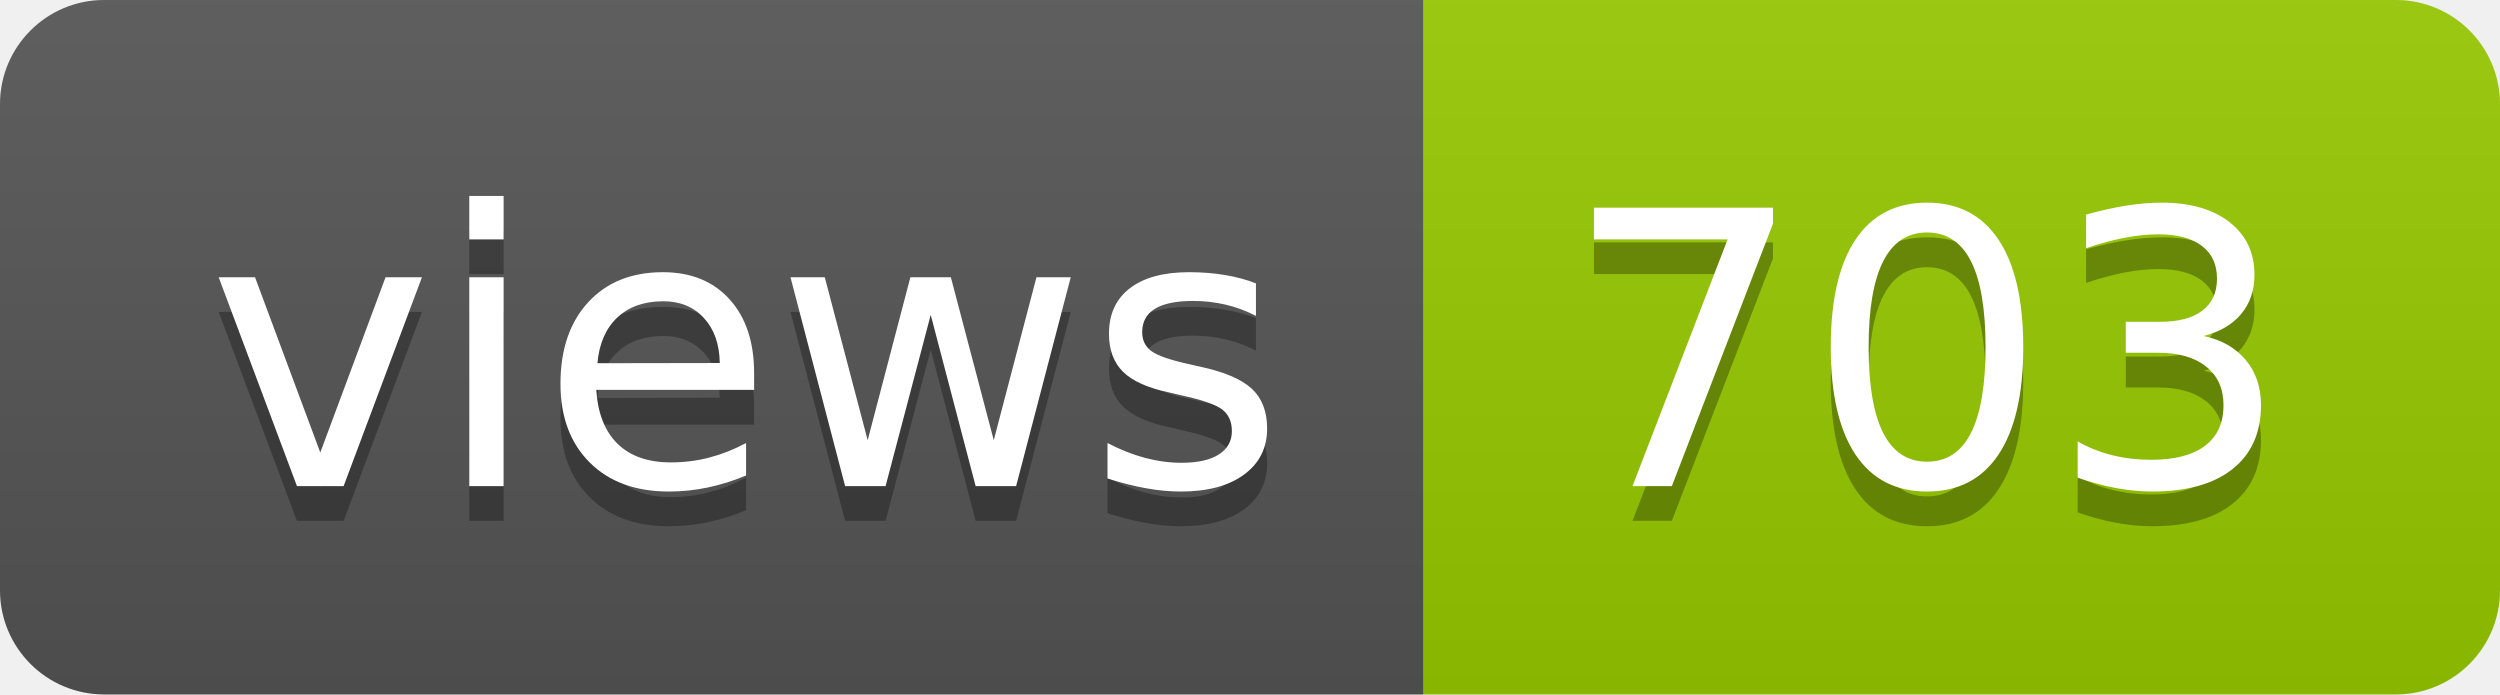
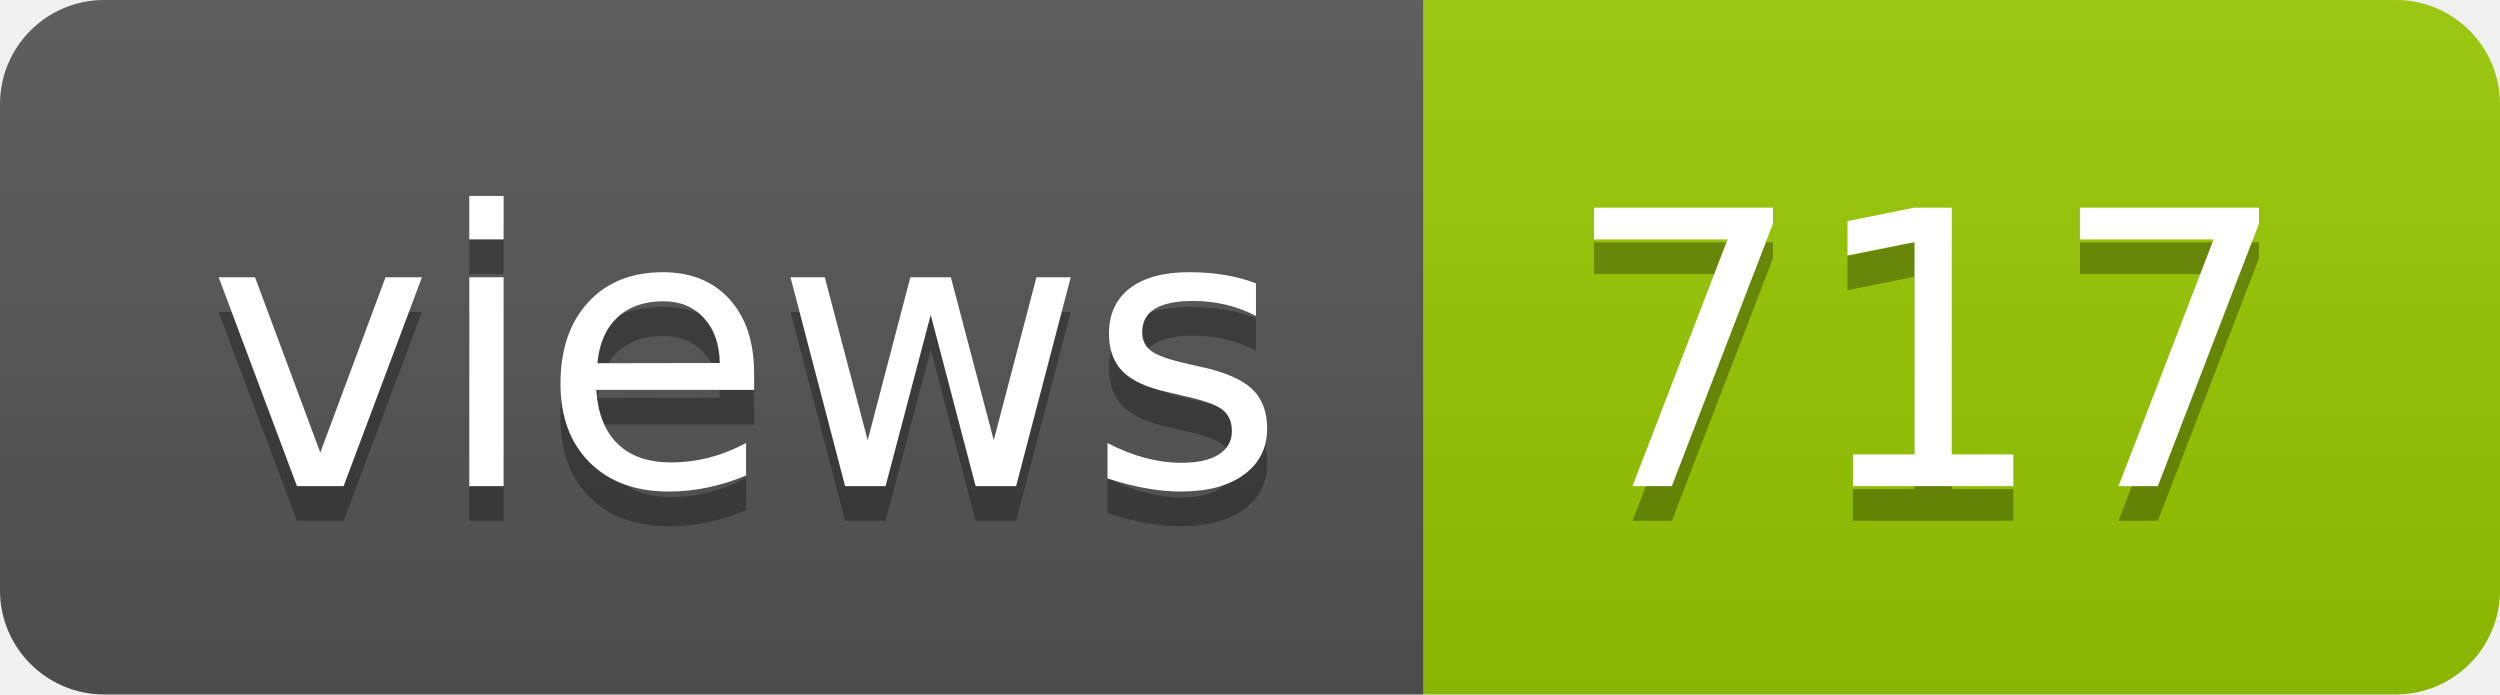
- <svg xmlns="http://www.w3.org/2000/svg" width="72" height="20" role="img" aria-label="views: 703">
+ <svg xmlns="http://www.w3.org/2000/svg" width="72" height="20" role="img" aria-label="views: 717">
  <linearGradient id="s" x2="0" y2="100%">
    <stop offset="0" stop-color="#bbb" stop-opacity=".1" />
    <stop offset="1" stop-opacity=".1" />
  </linearGradient>
  <clipPath id="r">
    <rect width="72" height="20" rx="3" fill="#fff" />
  </clipPath>
  <g clip-path="url(#r)">
    <rect width="41" height="20" fill="#555" />
    <rect x="41" width="31" height="20" fill="#97ca00" />
    <rect width="72" height="20" fill="url(#s)" />
  </g>
  <g fill="#fff" text-anchor="middle" font-family="Verdana,Geneva,DejaVu Sans,sans-serif" text-rendering="geometricPrecision" font-size="110">
    <text aria-hidden="true" x="215" y="150" fill="#010101" fill-opacity=".3" transform="scale(.1)" textLength="310">views</text>
    <text x="215" y="140" transform="scale(.1)" fill="#fff" textLength="310">views</text>
-     <text aria-hidden="true" x="555" y="150" fill="#010101" fill-opacity=".3" transform="scale(.1)" textLength="210">703</text>
-     <text x="555" y="140" transform="scale(.1)" fill="#fff" textLength="210">703</text>
+     <text aria-hidden="true" x="555" y="150" fill="#010101" fill-opacity=".3" transform="scale(.1)" textLength="210">717</text>
+     <text x="555" y="140" transform="scale(.1)" fill="#fff" textLength="210">717</text>
  </g>
</svg>
